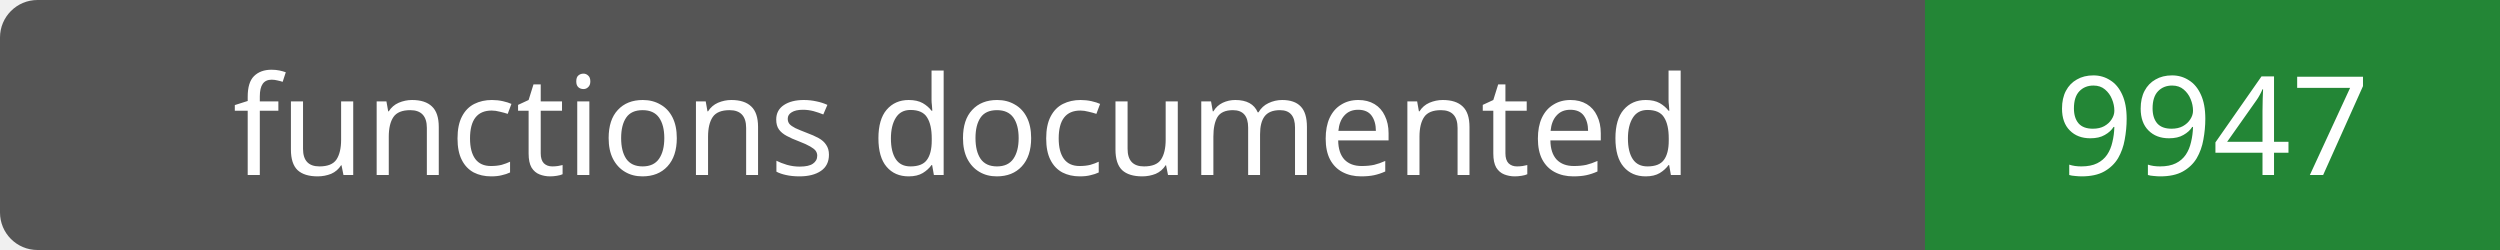
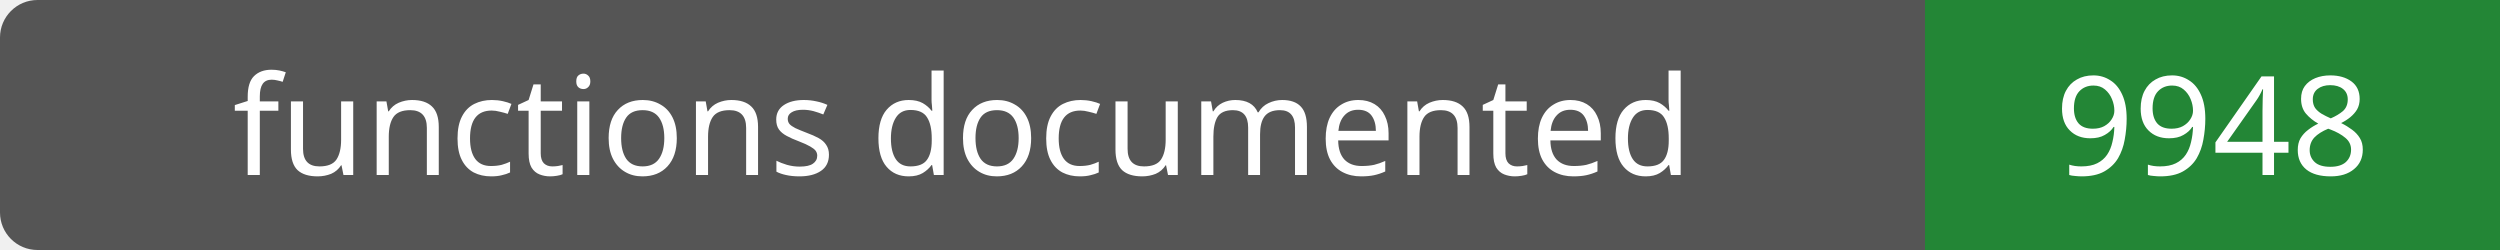
- <svg xmlns="http://www.w3.org/2000/svg" width="200" height="20" role="img" aria-label="functions documented: 9947">
+ <svg xmlns="http://www.w3.org/2000/svg" width="200" height="20" role="img" aria-label="functions documented: 9948">
  <rect width="200" height="20" rx="3" fill="#555" />
  <path fill="#238636" d="M154 0h46v20H154z" />
  <g fill="#fff" text-anchor="middle" font-family="Verdana,sans-serif" font-size="11">
    <text x="77.0" y="14">functions documented</text>
-     <text x="177.0" y="14">9947</text>
+     <text x="177.0" y="14">9948</text>
  </g>
</svg>
